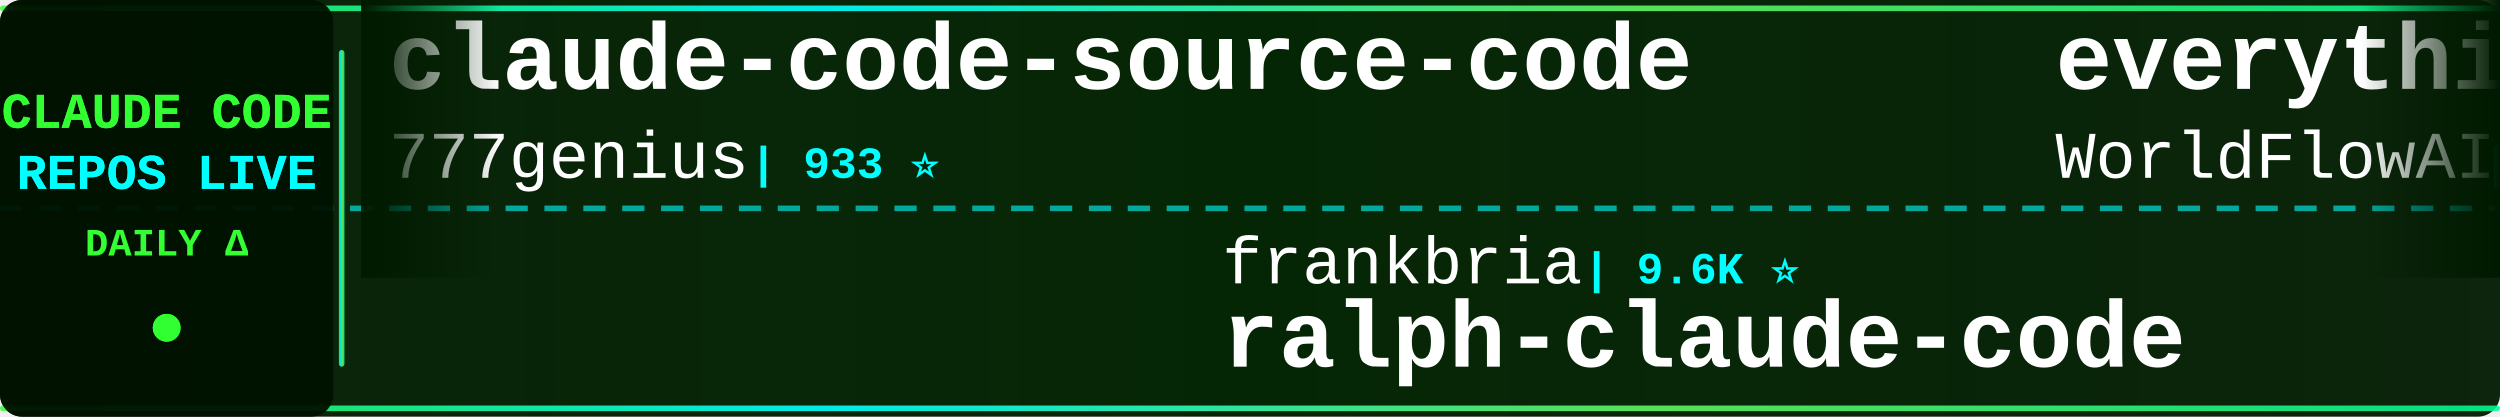
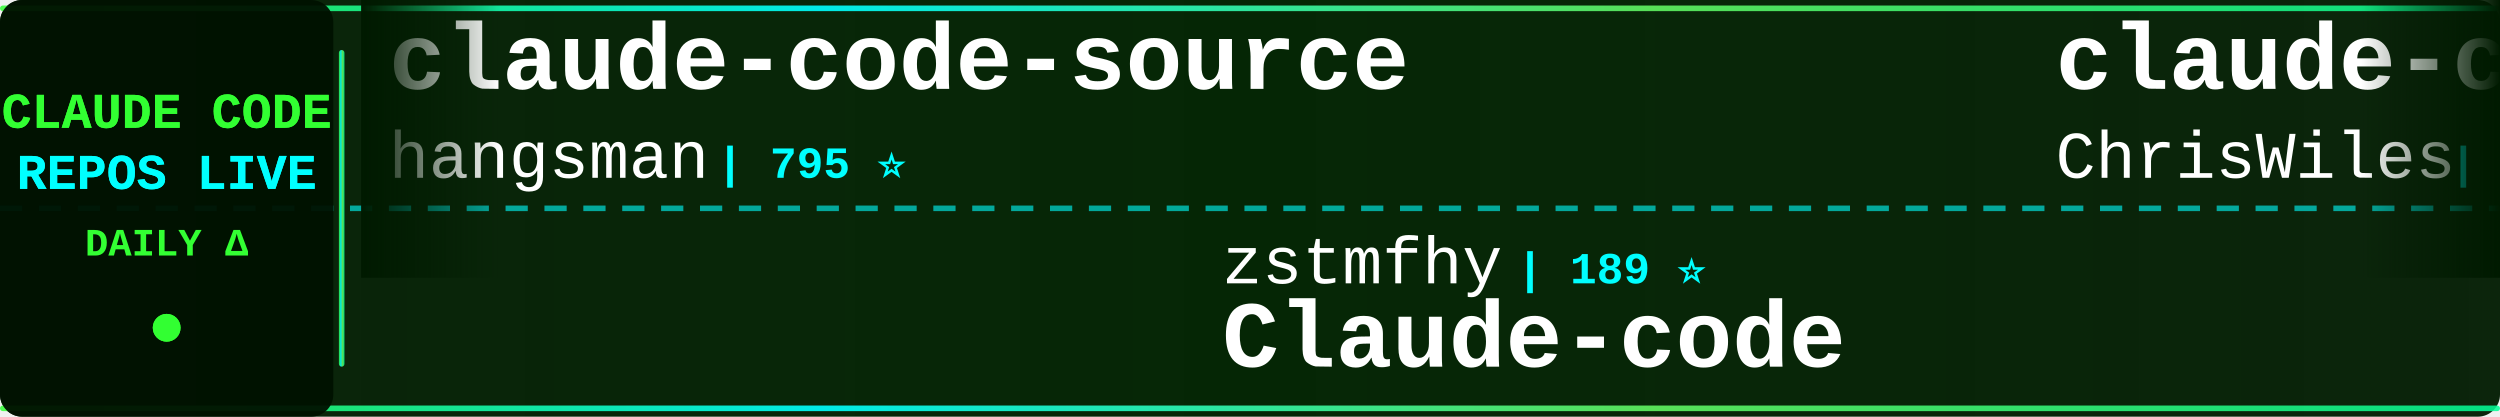
<svg xmlns="http://www.w3.org/2000/svg" width="900" height="150">
  <defs>
    <linearGradient id="tickerBg" x1="0%" y1="0%" x2="100%" y2="0%">
      <stop offset="0%" style="stop-color:#001a00;stop-opacity:0.95" />
      <stop offset="50%" style="stop-color:#002200;stop-opacity:0.98" />
      <stop offset="100%" style="stop-color:#001a00;stop-opacity:0.95" />
    </linearGradient>
    <linearGradient id="borderGrad" x1="0%" y1="0%" x2="100%" y2="0%">
      <stop offset="0%" style="stop-color:#33ff33;stop-opacity:0.85">
        <animate attributeName="stop-opacity" values="0.85;1;0.85" dur="2s" repeatCount="indefinite" />
      </stop>
      <stop offset="33%" style="stop-color:#00ffff;stop-opacity:0.9">
        <animate attributeName="stop-opacity" values="0.9;1;0.9" dur="2.2s" repeatCount="indefinite" />
      </stop>
      <stop offset="66%" style="stop-color:#66ff66;stop-opacity:0.85">
        <animate attributeName="stop-opacity" values="0.85;1;0.85" dur="1.8s" repeatCount="indefinite" />
      </stop>
      <stop offset="100%" style="stop-color:#00ff99;stop-opacity:0.85">
        <animate attributeName="stop-opacity" values="0.85;1;0.85" dur="2s" repeatCount="indefinite" />
      </stop>
    </linearGradient>
    <filter id="textGlow">
      <feGaussianBlur stdDeviation="0.1" result="coloredBlur" />
      <feMerge>
        <feMergeNode in="coloredBlur" />
        <feMergeNode in="SourceGraphic" />
      </feMerge>
    </filter>
    <filter id="metricGlow">
      <feGaussianBlur stdDeviation="0.2" result="coloredBlur" />
      <feMerge>
        <feMergeNode in="coloredBlur" />
        <feMergeNode in="SourceGraphic" />
      </feMerge>
    </filter>
    <linearGradient id="leftFade" x1="0%" y1="0%" x2="100%" y2="0%">
      <stop offset="0%" style="stop-color:#001a00;stop-opacity:1" />
      <stop offset="100%" style="stop-color:#001a00;stop-opacity:0" />
    </linearGradient>
    <linearGradient id="rightFade" x1="0%" y1="0%" x2="100%" y2="0%">
      <stop offset="0%" style="stop-color:#001a00;stop-opacity:0" />
      <stop offset="100%" style="stop-color:#001a00;stop-opacity:1" />
    </linearGradient>
  </defs>
  <rect width="900" height="150" fill="url(#tickerBg)" rx="8" />
  <rect x="0" y="2" width="900" height="2" fill="url(#borderGrad)" rx="1" />
  <rect x="0" y="146" width="900" height="2" fill="url(#borderGrad)" rx="1" />
  <line x1="0" y1="75" x2="900" y2="75" stroke="#00ffff" stroke-width="2" stroke-dasharray="8 6" opacity="0.6" />
  <rect x="0" y="0" width="120" height="150" fill="#001100" opacity="0.95" rx="8" />
  <text x="60" y="46" font-family="'Courier New', monospace" font-size="18" font-weight="bold" fill="#33ff33" text-anchor="middle" filter="url(#textGlow)">
    CLAUDE CODE
  </text>
  <text x="60" y="68" font-family="'Courier New', monospace" font-size="18" font-weight="bold" fill="#00ffff" text-anchor="middle" filter="url(#textGlow)">
    REPOS LIVE
  </text>
  <text x="60" y="92" font-family="'Courier New', monospace" font-size="14" font-weight="bold" fill="#33ff33" text-anchor="middle">
    DAILY Δ
  </text>
  <circle cx="60" cy="118" r="5" fill="#33ff33" filter="url(#metricGlow)">
    <animate attributeName="r" values="4;6;4" dur="1.5s" repeatCount="indefinite" />
    <animate attributeName="opacity" values="0.6;1;0.6" dur="1.5s" repeatCount="indefinite" />
  </circle>
  <rect x="122" y="18" width="2" height="114" fill="url(#borderGrad)" rx="1" />
  <clipPath id="tickerClip">
    <rect x="130" y="0" width="770" height="150" />
  </clipPath>
  <g clip-path="url(#tickerClip)">
    <g id="tickerItems">
      <animateTransform attributeName="transform" attributeType="XML" type="translate" from="0 0" to="-3000 0" dur="54s" repeatCount="indefinite" />
      <g transform="translate(0, 0)">
-         <text x="140" y="32" font-family="'Courier New', monospace" font-size="34" font-weight="bold" fill="#ffffff">claude-code-source-code</text>
-         <text x="140" y="64" font-family="'Courier New', monospace" font-size="24" font-weight="normal" fill="#ffffff" opacity="1.0">777genius</text>
-         <text x="270" y="64" font-family="'Courier New', monospace" font-size="16" font-weight="bold" fill="#00ffff"> | 933 ⭐</text>
+         <text x="140" y="32" font-family="'Courier New', monospace" font-size="34" font-weight="bold" fill="#ffffff">claude-code-source</text>
+         <text x="140" y="64" font-family="'Courier New', monospace" font-size="24" font-weight="normal" fill="#ffffff" opacity="1.0">hangsman</text>
+         <text x="258" y="64" font-family="'Courier New', monospace" font-size="16" font-weight="bold" fill="#00ffff"> | 795 ⭐</text>
      </g>
      <g transform="translate(300, 0)">
-         <text x="140" y="102" font-family="'Courier New', monospace" font-size="24" font-weight="normal" fill="#ffffff" opacity="1.0">frankbria</text>
-         <text x="270" y="102" font-family="'Courier New', monospace" font-size="16" font-weight="bold" fill="#00ffff"> | 9.6K ⭐</text>
-         <text x="140" y="132" font-family="'Courier New', monospace" font-size="34" font-weight="bold" fill="#ffffff">ralph-claude-code</text>
+         <text x="140" y="102" font-family="'Courier New', monospace" font-size="24" font-weight="normal" fill="#ffffff" opacity="1.0">zstmfhy</text>
+         <text x="246" y="102" font-family="'Courier New', monospace" font-size="16" font-weight="bold" fill="#00ffff"> | 189 ⭐</text>
+         <text x="140" y="132" font-family="'Courier New', monospace" font-size="34" font-weight="bold" fill="#ffffff">Claude-code</text>
      </g>
      <g transform="translate(600, 0)">
-         <text x="140" y="32" font-family="'Courier New', monospace" font-size="34" font-weight="bold" fill="#ffffff">everything-claude-code</text>
-         <text x="140" y="64" font-family="'Courier New', monospace" font-size="24" font-weight="normal" fill="#ffffff" opacity="1.0">WorldFlowAI</text>
-         <text x="294" y="64" font-family="'Courier New', monospace" font-size="16" font-weight="bold" fill="#00ffff"> | 3.3K ⭐ +13</text>
+         <text x="140" y="32" font-family="'Courier New', monospace" font-size="34" font-weight="bold" fill="#ffffff">claude-code-showcase</text>
+         <text x="140" y="64" font-family="'Courier New', monospace" font-size="24" font-weight="normal" fill="#ffffff" opacity="1.0">ChrisWiles</text>
+         <text x="282" y="64" font-family="'Courier New', monospace" font-size="16" font-weight="bold" fill="#00ffff"> | 6.1K ⭐</text>
      </g>
      <g transform="translate(900, 0)">
-         <text x="140" y="102" font-family="'Courier New', monospace" font-size="24" font-weight="normal" fill="#ffffff" opacity="1.0">AprilNEA</text>
-         <text x="258" y="102" font-family="'Courier New', monospace" font-size="16" font-weight="bold" fill="#00ffff"> | 391 ⭐</text>
-         <text x="140" y="132" font-family="'Courier New', monospace" font-size="34" font-weight="bold" fill="#ffffff">claude-code-source</text>
+         <text x="140" y="102" font-family="'Courier New', monospace" font-size="24" font-weight="normal" fill="#ffffff" opacity="1.0">SeemSeam</text>
+         <text x="258" y="102" font-family="'Courier New', monospace" font-size="16" font-weight="bold" fill="#00ffff"> | 3.5K ⭐</text>
+         <text x="140" y="132" font-family="'Courier New', monospace" font-size="34" font-weight="bold" fill="#ffffff">claude_codex_bridge</text>
      </g>
      <g transform="translate(1200, 0)">
-         <text x="140" y="32" font-family="'Courier New', monospace" font-size="34" font-weight="bold" fill="#ffffff">Auto-claude-code-researc...</text>
-         <text x="140" y="64" font-family="'Courier New', monospace" font-size="24" font-weight="normal" fill="#ffffff" opacity="1.0">wanshuiyin</text>
-         <text x="282" y="64" font-family="'Courier New', monospace" font-size="16" font-weight="bold" fill="#00ffff"> | 16.4K ⭐ +11</text>
+         <text x="140" y="32" font-family="'Courier New', monospace" font-size="34" font-weight="bold" fill="#ffffff">claude-code-base-action</text>
+         <text x="140" y="64" font-family="'Courier New', monospace" font-size="24" font-weight="normal" fill="#ffffff" opacity="1.0">anthropics</text>
+         <text x="282" y="64" font-family="'Courier New', monospace" font-size="16" font-weight="bold" fill="#00ffff"> | 986 ⭐</text>
      </g>
      <g transform="translate(1500, 0)">
-         <text x="140" y="102" font-family="'Courier New', monospace" font-size="24" font-weight="normal" fill="#ffffff" opacity="1.0">feiskyer</text>
-         <text x="258" y="102" font-family="'Courier New', monospace" font-size="16" font-weight="bold" fill="#00ffff"> | 1.7K ⭐</text>
-         <text x="140" y="132" font-family="'Courier New', monospace" font-size="34" font-weight="bold" fill="#ffffff">claude-code-settings</text>
+         <text x="140" y="102" font-family="'Courier New', monospace" font-size="24" font-weight="normal" fill="#ffffff" opacity="1.0">oboard</text>
+         <text x="234" y="102" font-family="'Courier New', monospace" font-size="16" font-weight="bold" fill="#00ffff"> | 3.3K ⭐</text>
+         <text x="140" y="132" font-family="'Courier New', monospace" font-size="34" font-weight="bold" fill="#ffffff">claude-code-rev</text>
      </g>
      <g transform="translate(1800, 0)">
-         <text x="140" y="32" font-family="'Courier New', monospace" font-size="34" font-weight="bold" fill="#ffffff">Claude-Code</text>
-         <text x="140" y="64" font-family="'Courier New', monospace" font-size="24" font-weight="normal" fill="#ffffff" opacity="1.0">pengchengneo</text>
-         <text x="306" y="64" font-family="'Courier New', monospace" font-size="16" font-weight="bold" fill="#00ffff"> | 1.8K ⭐ +1</text>
+         <text x="140" y="32" font-family="'Courier New', monospace" font-size="34" font-weight="bold" fill="#ffffff">free-claude-code</text>
+         <text x="140" y="64" font-family="'Courier New', monospace" font-size="24" font-weight="normal" fill="#ffffff" opacity="1.0">Alishahryar1</text>
+         <text x="306" y="64" font-family="'Courier New', monospace" font-size="16" font-weight="bold" fill="#00ffff"> | 55.5K ⭐ +10</text>
      </g>
      <g transform="translate(2100, 0)">
-         <text x="140" y="102" font-family="'Courier New', monospace" font-size="24" font-weight="normal" fill="#ffffff" opacity="1.0">KPR111</text>
-         <text x="234" y="102" font-family="'Courier New', monospace" font-size="16" font-weight="bold" fill="#00ffff"> | 18 ⭐</text>
-         <text x="140" y="132" font-family="'Courier New', monospace" font-size="34" font-weight="bold" fill="#ffffff">Claude-Code</text>
+         <text x="140" y="102" font-family="'Courier New', monospace" font-size="24" font-weight="normal" fill="#ffffff" opacity="1.0">davila7</text>
+         <text x="246" y="102" font-family="'Courier New', monospace" font-size="16" font-weight="bold" fill="#00ffff"> | 30.9K ⭐ +4</text>
+         <text x="140" y="132" font-family="'Courier New', monospace" font-size="34" font-weight="bold" fill="#ffffff">claude-code-templates</text>
      </g>
      <g transform="translate(2400, 0)">
-         <text x="140" y="32" font-family="'Courier New', monospace" font-size="34" font-weight="bold" fill="#ffffff">claude-code-proxy</text>
-         <text x="140" y="64" font-family="'Courier New', monospace" font-size="24" font-weight="normal" fill="#ffffff" opacity="1.0">1rgs</text>
-         <text x="210" y="64" font-family="'Courier New', monospace" font-size="16" font-weight="bold" fill="#00ffff"> | 3.8K ⭐</text>
+         <text x="140" y="32" font-family="'Courier New', monospace" font-size="34" font-weight="bold" fill="#ffffff">claude-code-hub</text>
+         <text x="140" y="64" font-family="'Courier New', monospace" font-size="24" font-weight="normal" fill="#ffffff" opacity="1.0">ding113</text>
+         <text x="246" y="64" font-family="'Courier New', monospace" font-size="16" font-weight="bold" fill="#00ffff"> | 3.4K ⭐</text>
      </g>
      <g transform="translate(2700, 0)">
-         <text x="140" y="102" font-family="'Courier New', monospace" font-size="24" font-weight="normal" fill="#ffffff" opacity="1.0">OrcaWhisper</text>
-         <text x="294" y="102" font-family="'Courier New', monospace" font-size="16" font-weight="bold" fill="#00ffff"> | 99 ⭐</text>
-         <text x="140" y="132" font-family="'Courier New', monospace" font-size="34" font-weight="bold" fill="#ffffff">Claude-Code</text>
+         <text x="140" y="102" font-family="'Courier New', monospace" font-size="24" font-weight="normal" fill="#ffffff" opacity="1.0">anthropics</text>
+         <text x="282" y="102" font-family="'Courier New', monospace" font-size="16" font-weight="bold" fill="#00ffff"> | 8.9K ⭐ +2</text>
+         <text x="140" y="132" font-family="'Courier New', monospace" font-size="34" font-weight="bold" fill="#ffffff">claude-code-action</text>
      </g>
      <g transform="translate(3000, 0)">
-         <text x="140" y="32" font-family="'Courier New', monospace" font-size="34" font-weight="bold" fill="#ffffff">claude-code-source-code</text>
-         <text x="140" y="64" font-family="'Courier New', monospace" font-size="24" font-weight="normal" fill="#ffffff" opacity="1.0">777genius</text>
-         <text x="270" y="64" font-family="'Courier New', monospace" font-size="16" font-weight="bold" fill="#00ffff"> | 933 ⭐</text>
+         <text x="140" y="32" font-family="'Courier New', monospace" font-size="34" font-weight="bold" fill="#ffffff">claude-code-source</text>
+         <text x="140" y="64" font-family="'Courier New', monospace" font-size="24" font-weight="normal" fill="#ffffff" opacity="1.0">hangsman</text>
+         <text x="258" y="64" font-family="'Courier New', monospace" font-size="16" font-weight="bold" fill="#00ffff"> | 795 ⭐</text>
      </g>
      <g transform="translate(3300, 0)">
-         <text x="140" y="102" font-family="'Courier New', monospace" font-size="24" font-weight="normal" fill="#ffffff" opacity="1.0">frankbria</text>
-         <text x="270" y="102" font-family="'Courier New', monospace" font-size="16" font-weight="bold" fill="#00ffff"> | 9.6K ⭐</text>
-         <text x="140" y="132" font-family="'Courier New', monospace" font-size="34" font-weight="bold" fill="#ffffff">ralph-claude-code</text>
+         <text x="140" y="102" font-family="'Courier New', monospace" font-size="24" font-weight="normal" fill="#ffffff" opacity="1.0">zstmfhy</text>
+         <text x="246" y="102" font-family="'Courier New', monospace" font-size="16" font-weight="bold" fill="#00ffff"> | 189 ⭐</text>
+         <text x="140" y="132" font-family="'Courier New', monospace" font-size="34" font-weight="bold" fill="#ffffff">Claude-code</text>
      </g>
      <g transform="translate(3600, 0)">
-         <text x="140" y="32" font-family="'Courier New', monospace" font-size="34" font-weight="bold" fill="#ffffff">everything-claude-code</text>
-         <text x="140" y="64" font-family="'Courier New', monospace" font-size="24" font-weight="normal" fill="#ffffff" opacity="1.0">WorldFlowAI</text>
-         <text x="294" y="64" font-family="'Courier New', monospace" font-size="16" font-weight="bold" fill="#00ffff"> | 3.3K ⭐ +13</text>
+         <text x="140" y="32" font-family="'Courier New', monospace" font-size="34" font-weight="bold" fill="#ffffff">claude-code-showcase</text>
+         <text x="140" y="64" font-family="'Courier New', monospace" font-size="24" font-weight="normal" fill="#ffffff" opacity="1.0">ChrisWiles</text>
+         <text x="282" y="64" font-family="'Courier New', monospace" font-size="16" font-weight="bold" fill="#00ffff"> | 6.1K ⭐</text>
      </g>
      <g transform="translate(3900, 0)">
-         <text x="140" y="102" font-family="'Courier New', monospace" font-size="24" font-weight="normal" fill="#ffffff" opacity="1.0">AprilNEA</text>
-         <text x="258" y="102" font-family="'Courier New', monospace" font-size="16" font-weight="bold" fill="#00ffff"> | 391 ⭐</text>
-         <text x="140" y="132" font-family="'Courier New', monospace" font-size="34" font-weight="bold" fill="#ffffff">claude-code-source</text>
+         <text x="140" y="102" font-family="'Courier New', monospace" font-size="24" font-weight="normal" fill="#ffffff" opacity="1.0">SeemSeam</text>
+         <text x="258" y="102" font-family="'Courier New', monospace" font-size="16" font-weight="bold" fill="#00ffff"> | 3.5K ⭐</text>
+         <text x="140" y="132" font-family="'Courier New', monospace" font-size="34" font-weight="bold" fill="#ffffff">claude_codex_bridge</text>
      </g>
    </g>
  </g>
  <rect x="130" y="0" width="50" height="100" fill="url(#leftFade)" />
  <rect x="850" y="0" width="50" height="100" fill="url(#rightFade)" />
</svg>
